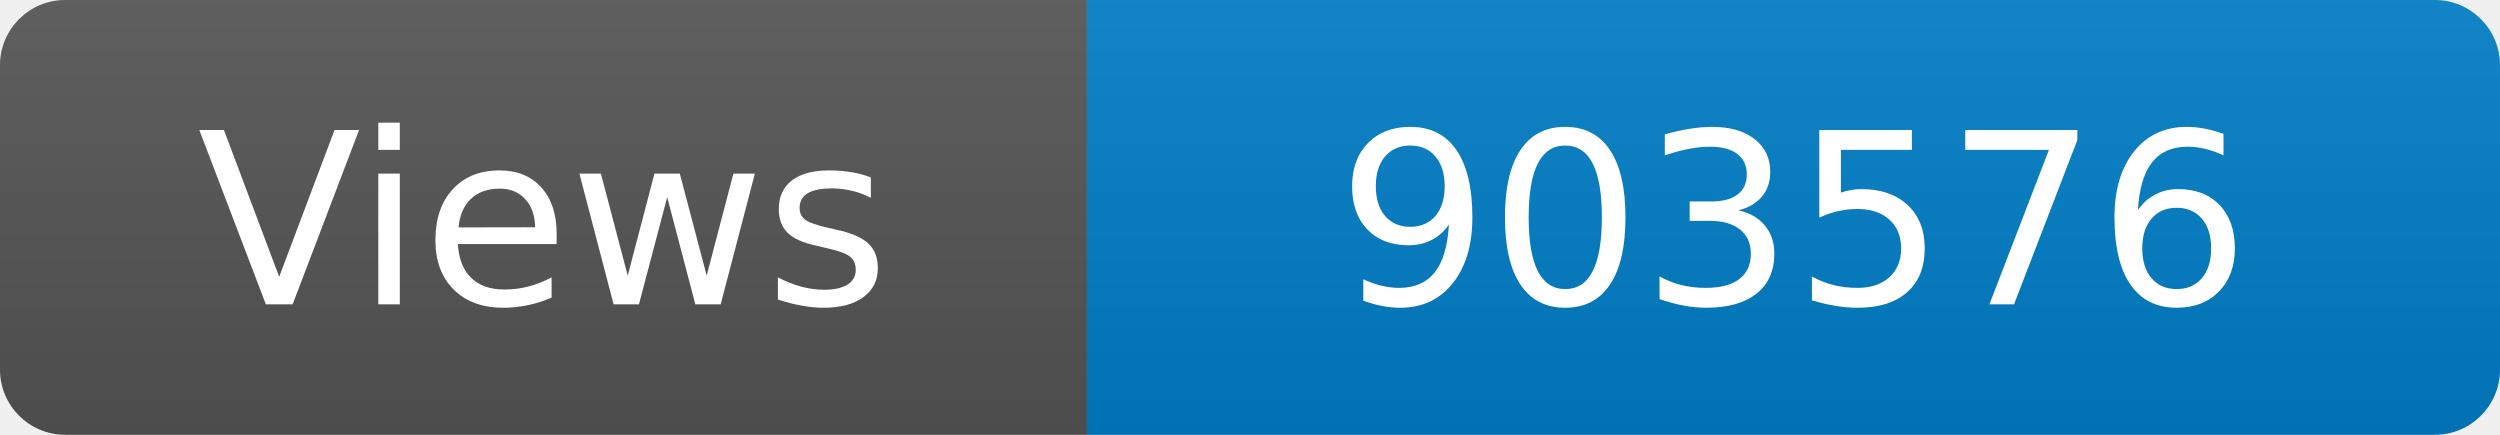
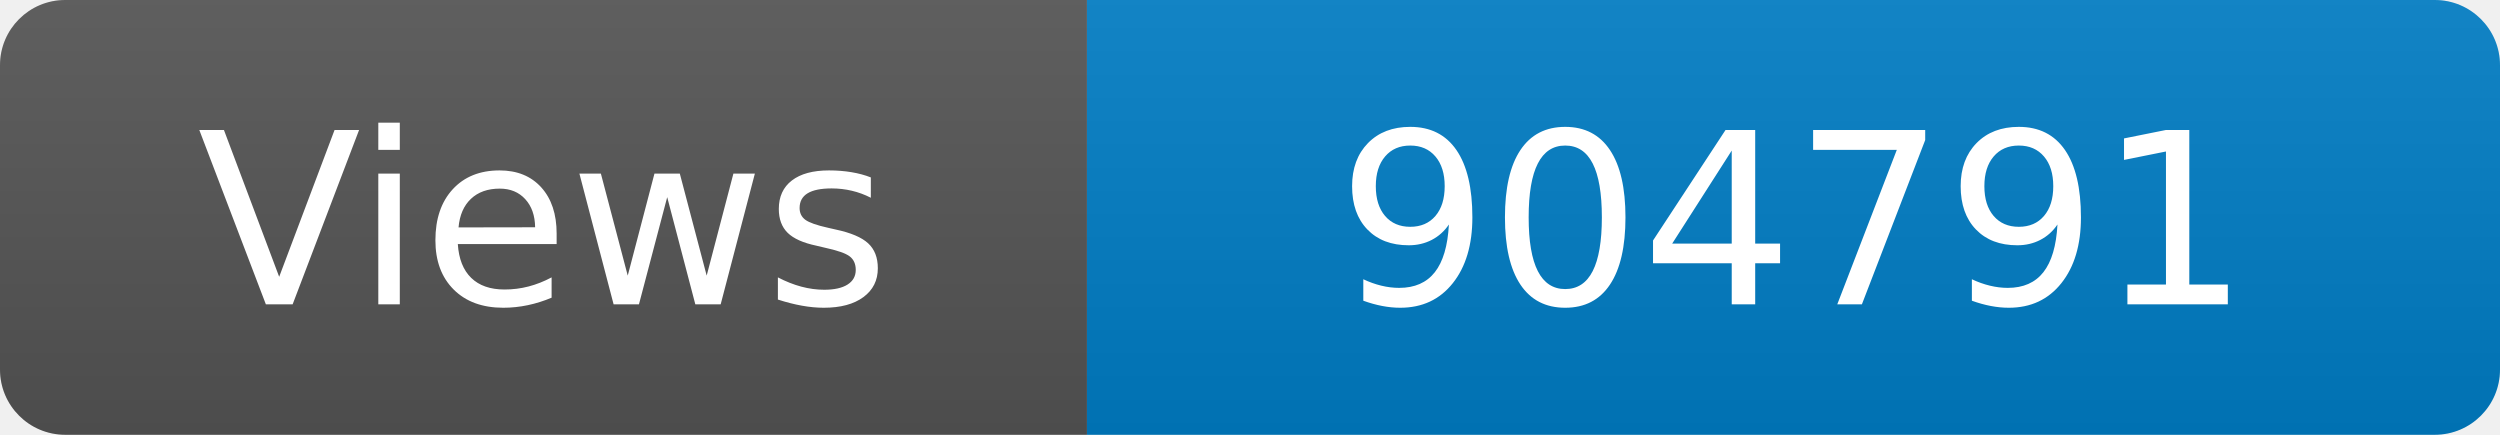
<svg xmlns="http://www.w3.org/2000/svg" width="115" height="20" role="img" aria-label="Maintained?: yes">
  <linearGradient id="s" x2="0" y2="100%">
    <stop offset="0" stop-color="#bbb" stop-opacity=".1" />
    <stop offset="1" stop-opacity=".1" />
  </linearGradient>
  <clipPath id="r">
    <rect width="115" height="20" rx="3" fill="#fff" />
  </clipPath>
  <g clip-path="url(#r)">
    <rect width="50" height="20" fill="#555" />
    <rect x="50" width="160" height="20" fill="#007ec6" />
    <rect width="115" height="20" fill="url(#s)" />
  </g>
  <g fill="#fff" text-anchor="middle" font-family="Verdana,Geneva,DejaVu Sans,sans-serif" font-size="110">
    <text x="250" y="140" transform="scale(.1)" fill="#fff">Views</text>
-     <text x="825" y="140" transform="scale(.1)" fill="#fff">903576</text>
+     <text x="825" y="140" transform="scale(.1)" fill="#fff">904791</text>
  </g>
</svg>
